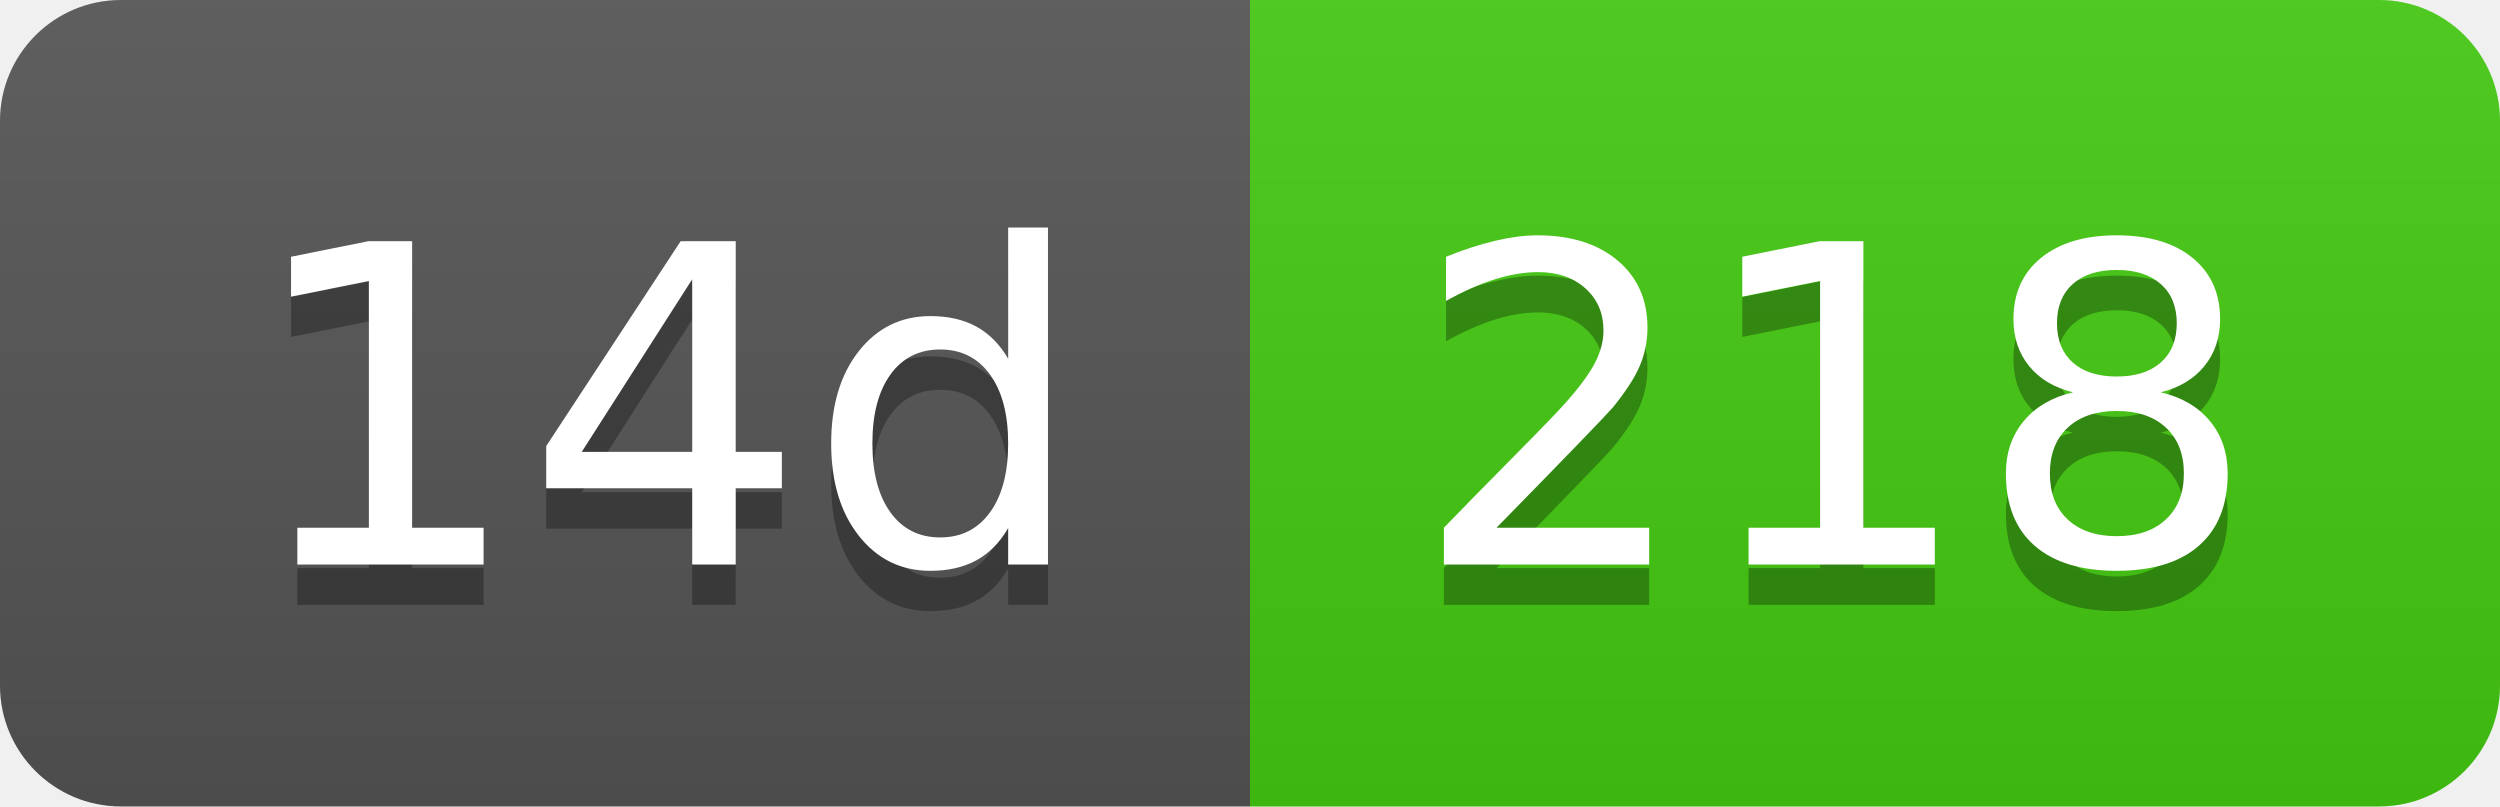
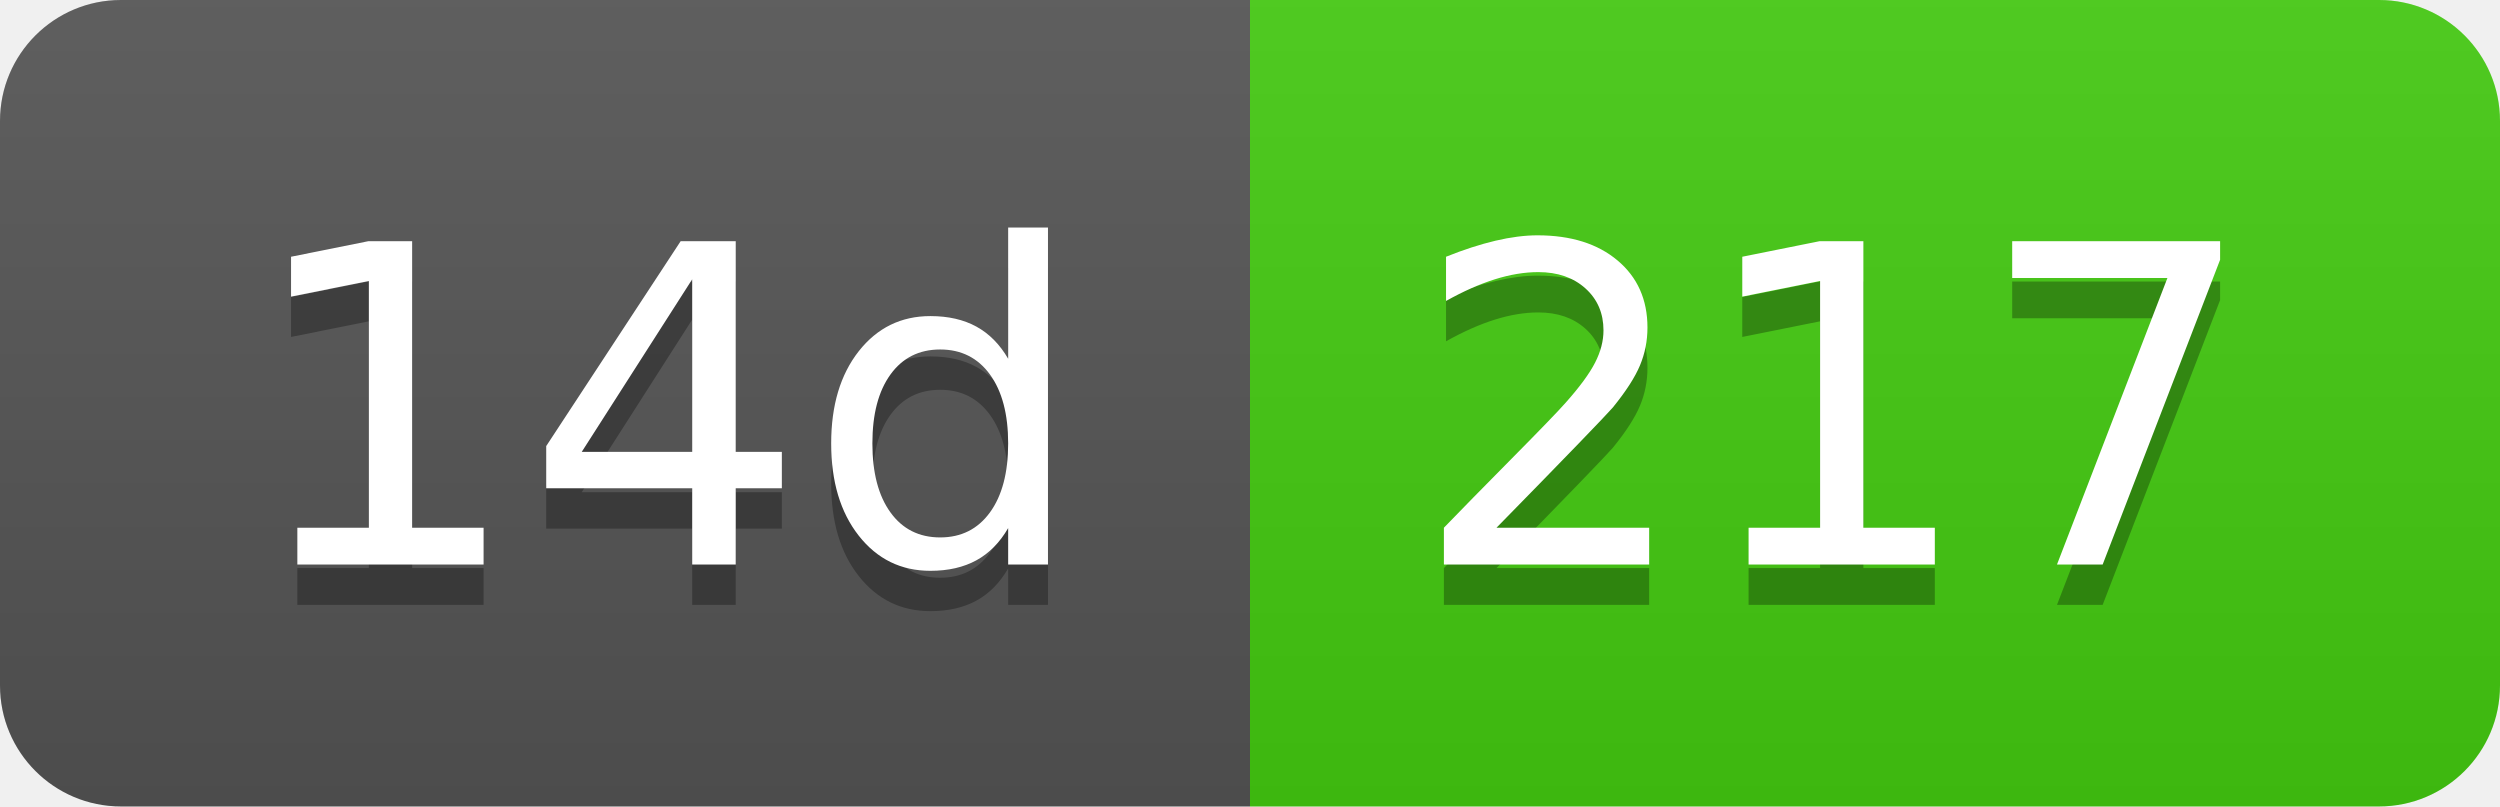
- <svg xmlns="http://www.w3.org/2000/svg" width="62" height="20" role="img" aria-label="14d: 218">
+ <svg xmlns="http://www.w3.org/2000/svg" width="62" height="20" role="img" aria-label="14d: 217">
  <linearGradient id="s" x2="0" y2="100%">
    <stop offset="0" stop-color="#bbb" stop-opacity=".1" />
    <stop offset="1" stop-opacity=".1" />
  </linearGradient>
  <clipPath id="r">
    <rect width="62" height="20" rx="3" fill="#fff" />
  </clipPath>
  <g clip-path="url(#r)">
    <rect width="31" height="20" fill="#555" />
    <rect x="31" width="31" height="20" fill="#4c1" />
    <rect width="62" height="20" fill="url(#s)" />
  </g>
  <g fill="#fff" text-anchor="middle" font-family="Verdana,Geneva,DejaVu Sans,sans-serif" text-rendering="geometricPrecision" font-size="110">
    <text aria-hidden="true" x="165" y="150" fill="#010101" fill-opacity=".3" transform="scale(.1)" textLength="210">14d</text>
    <text x="165" y="140" transform="scale(.1)" fill="#fff" textLength="210">14d</text>
-     <text aria-hidden="true" x="455" y="150" fill="#010101" fill-opacity=".3" transform="scale(.1)" textLength="210">218</text>
-     <text x="455" y="140" transform="scale(.1)" fill="#fff" textLength="210">218</text>
+     <text aria-hidden="true" x="455" y="150" fill="#010101" fill-opacity=".3" transform="scale(.1)" textLength="210">217</text>
+     <text x="455" y="140" transform="scale(.1)" fill="#fff" textLength="210">217</text>
  </g>
</svg>
